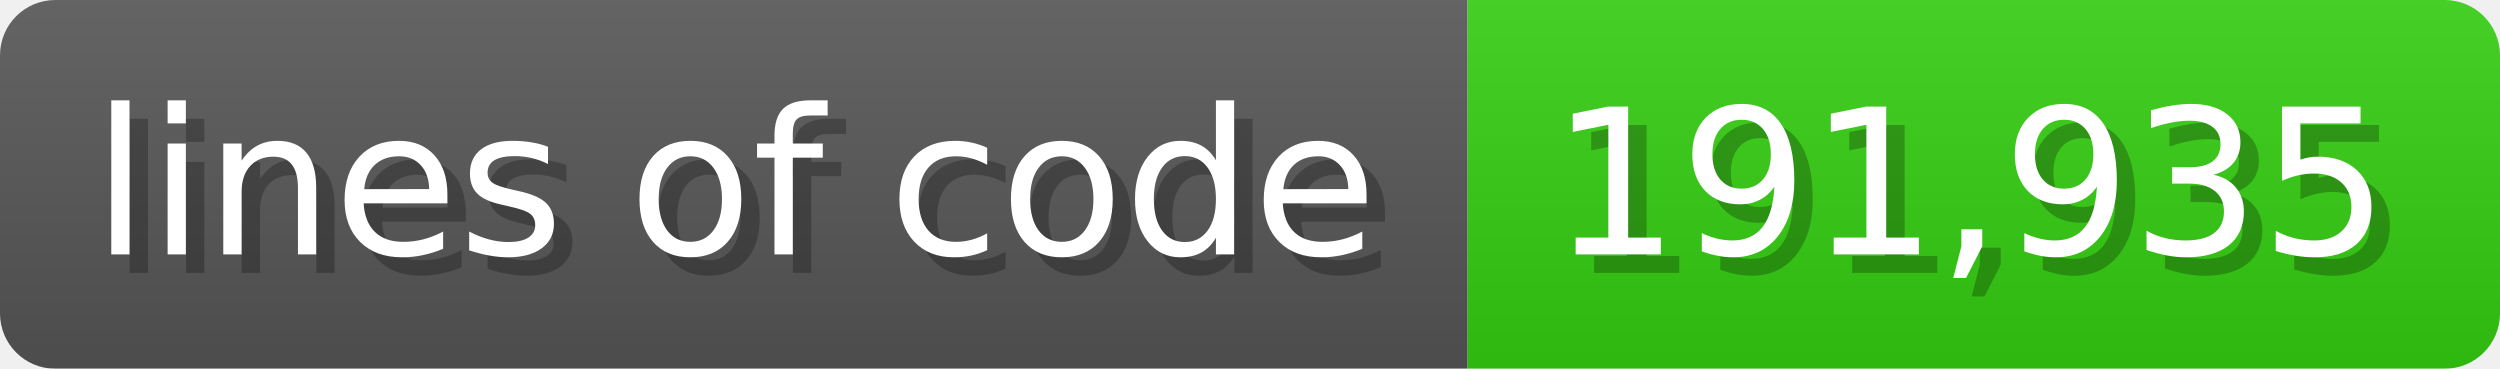
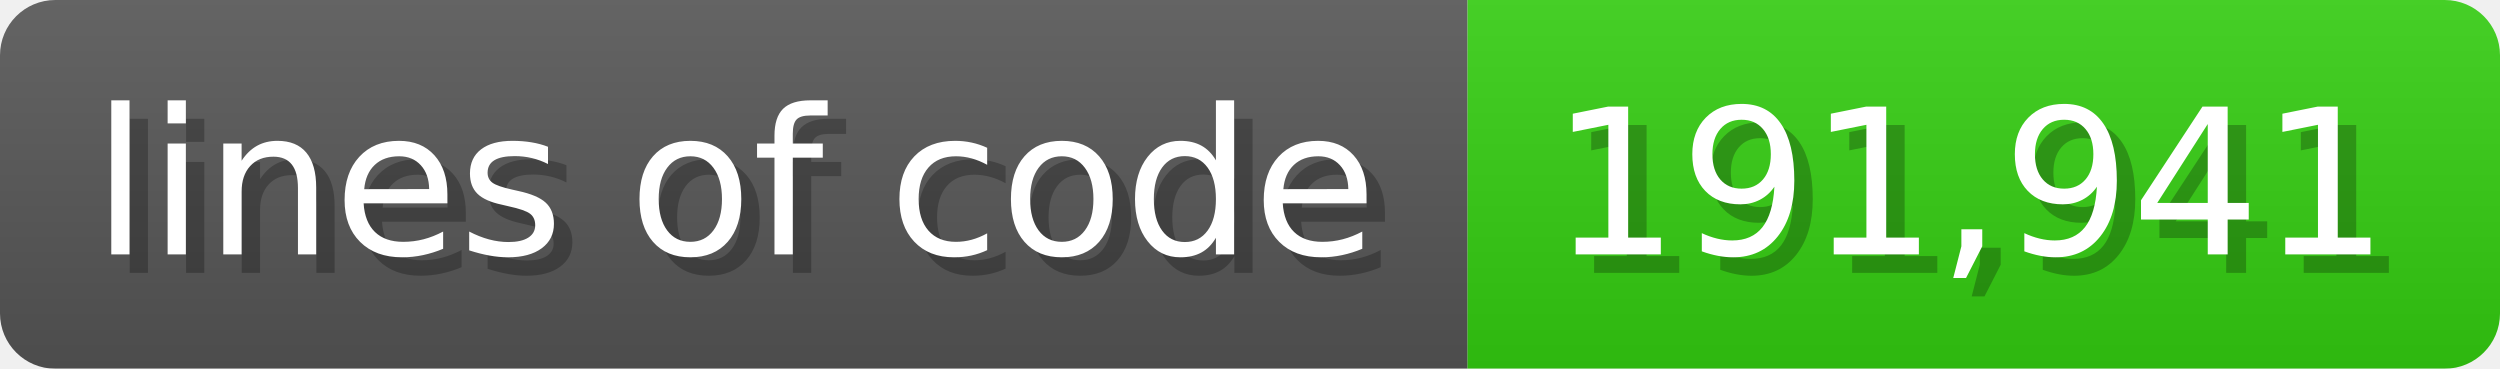
<svg xmlns="http://www.w3.org/2000/svg" width="135.6" height="20" viewBox="0 0 1356 200">
  <linearGradient id="a" x2="0" y2="100%">
    <stop offset="0" stop-opacity=".1" stop-color="#EEE" />
    <stop offset="1" stop-opacity=".1" />
  </linearGradient>
  <mask id="m">
    <rect width="1356" height="200" rx="30" fill="#FFF" />
  </mask>
  <g mask="url(#m)">
    <rect width="796" height="200" fill="#555" />
    <rect width="560" height="200" fill="#3C1" x="796" />
    <rect width="1356" height="200" fill="url(#a)" />
  </g>
  <g fill="#fff" text-anchor="start" font-family="Verdana,DejaVu Sans,sans-serif" font-size="110">
    <text x="60" y="148" textLength="696" fill="#000" opacity="0.25">lines of code</text>
    <text x="50" y="138" textLength="696">lines of code</text>
-     <text x="851" y="148" textLength="460" fill="#000" opacity="0.25">191,935</text>
-     <text x="841" y="138" textLength="460">191,935</text>
+     <text x="851" y="148" textLength="460" fill="#000" opacity="0.25">191,941</text>
+     <text x="841" y="138" textLength="460">191,941</text>
  </g>
</svg>
